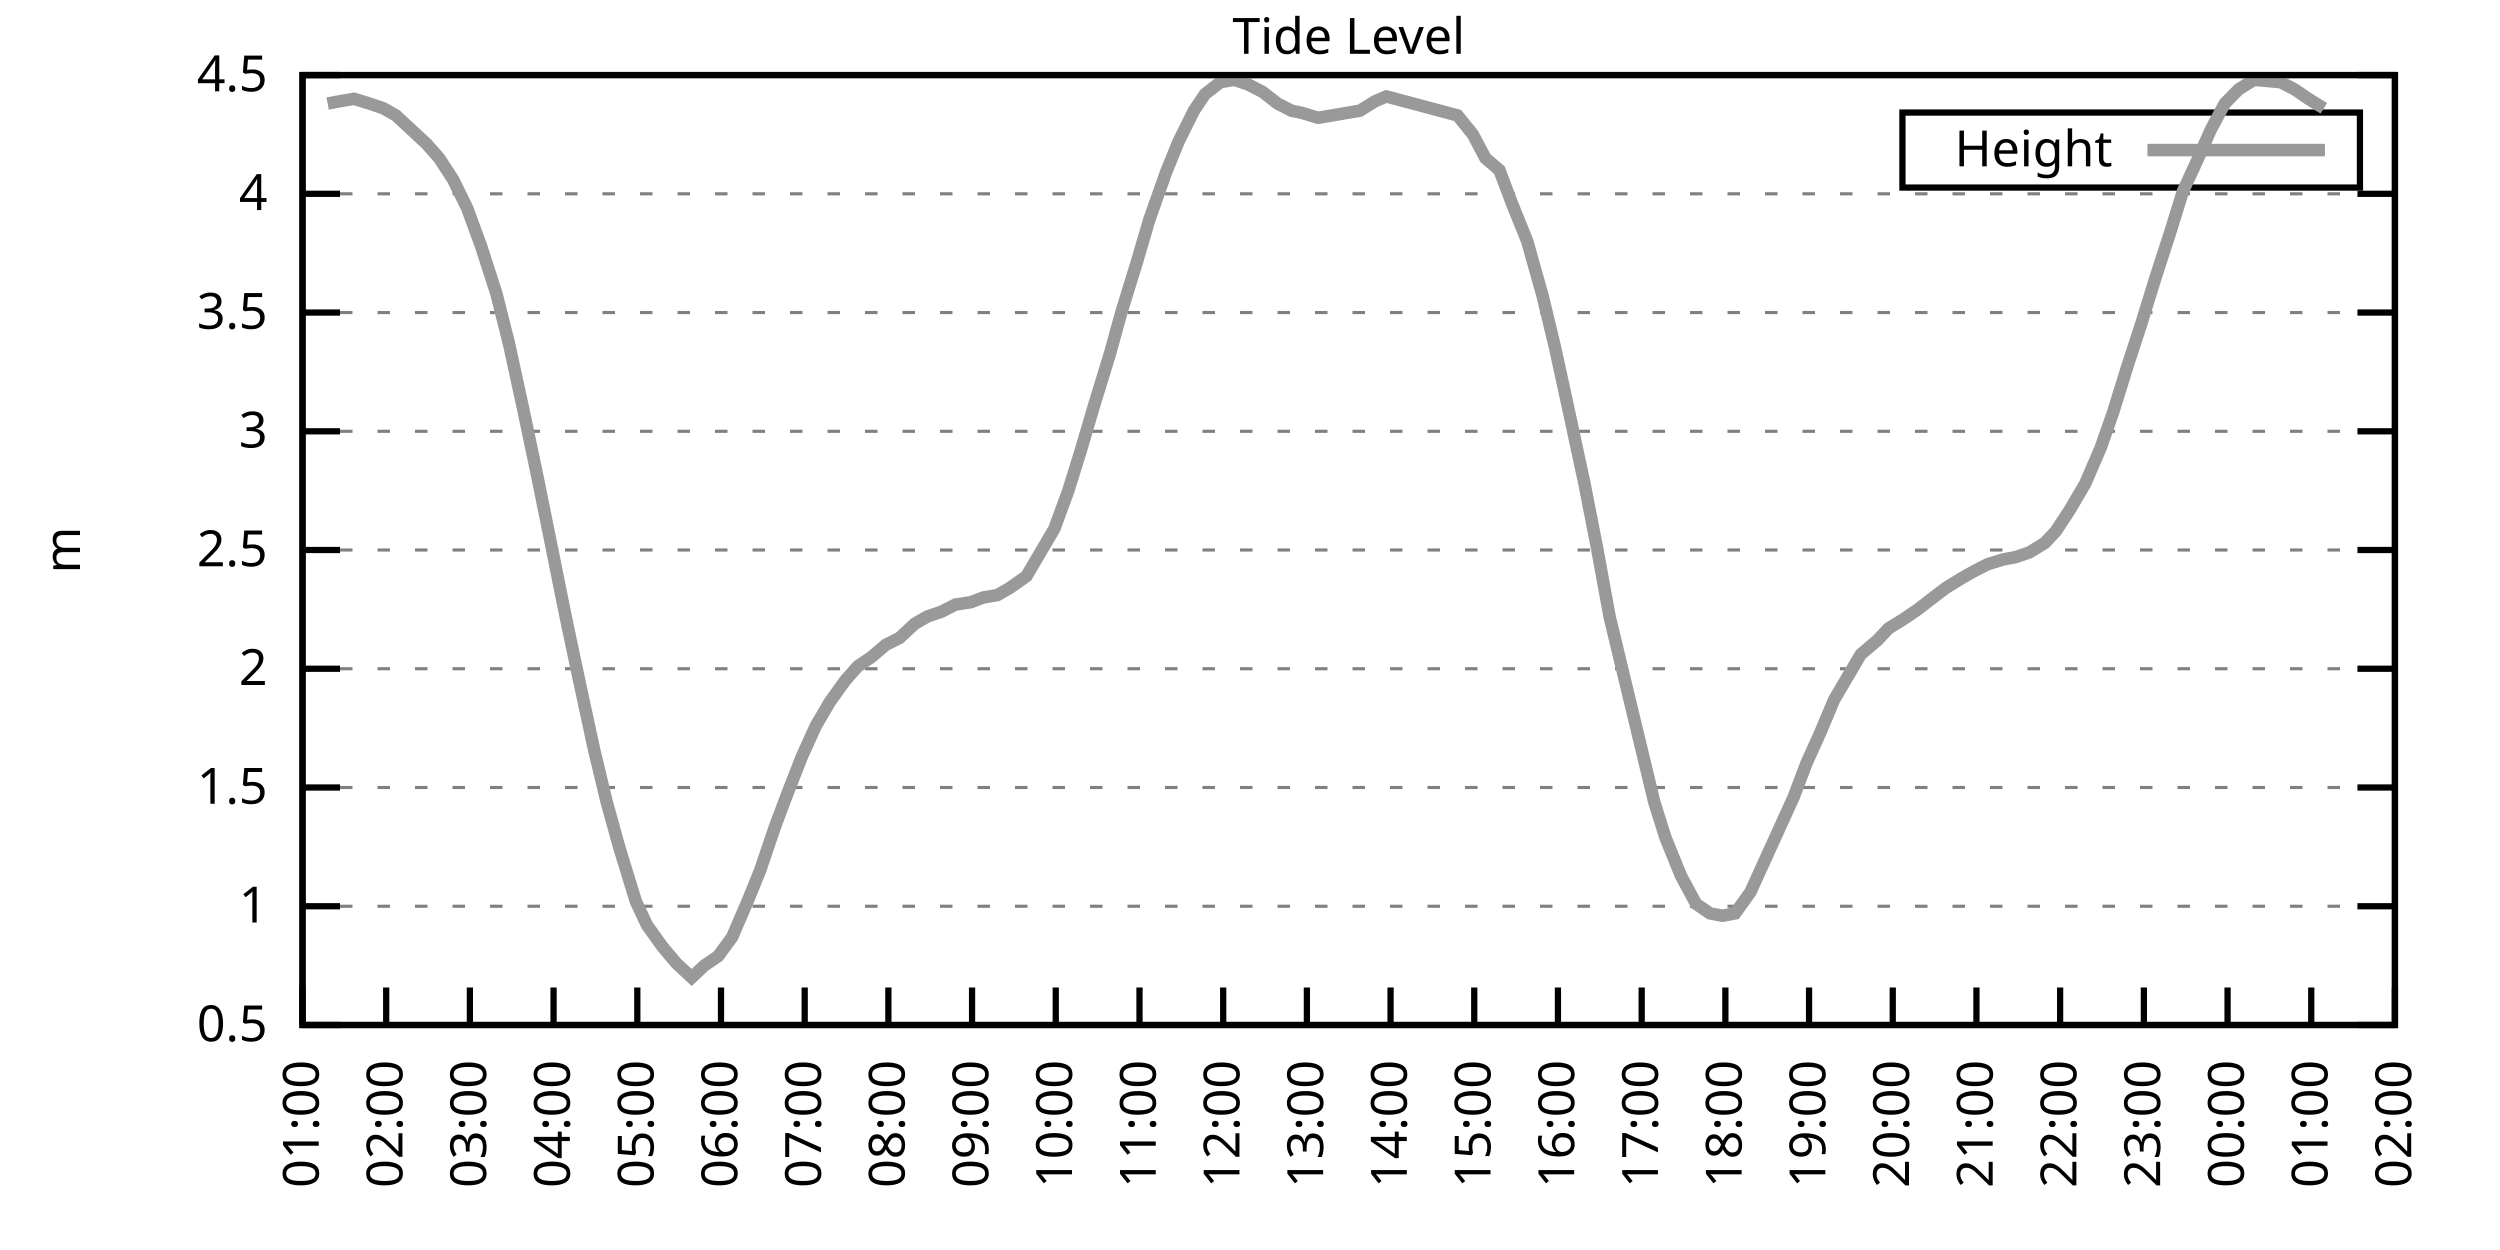
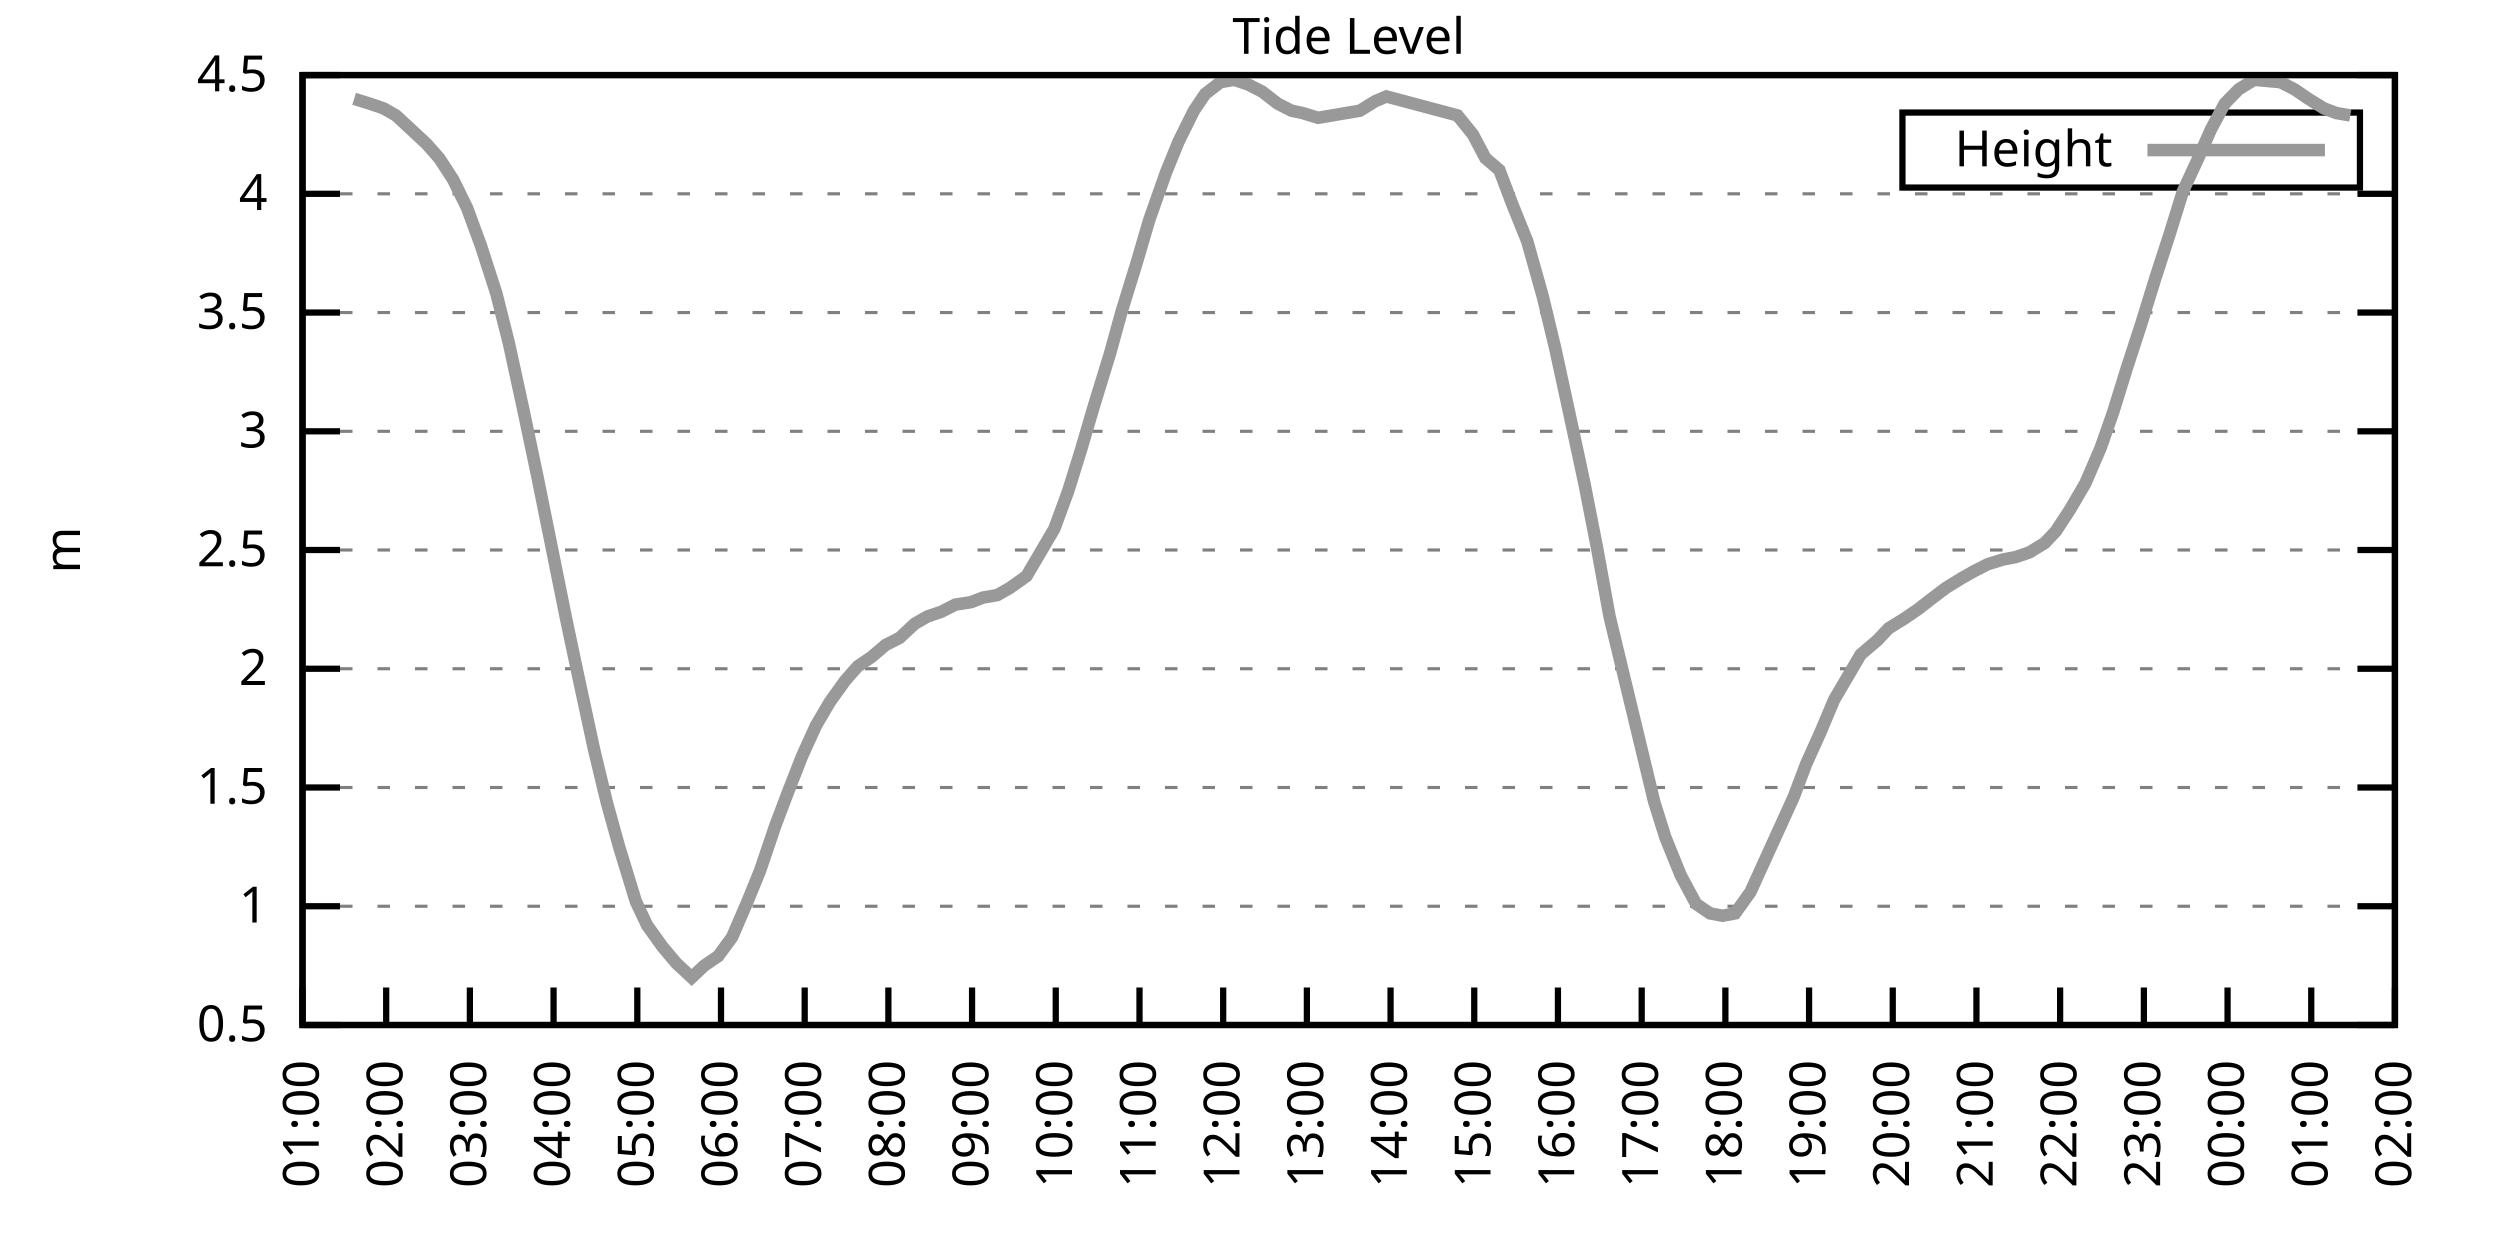
<svg xmlns="http://www.w3.org/2000/svg" xmlns:xlink="http://www.w3.org/1999/xlink" width="400" height="200" viewBox="0 0 400 200">
  <g id="gnuplot_canvas">
    <rect x="0" y="0" width="400" height="200" fill="none" />
    <defs>
      <circle id="gpDot" r="0.5" stroke-width="0.5" stroke="currentColor" />
      <path id="gpPt0" stroke-width="0.333" stroke="currentColor" d="M-1,0 h2 M0,-1 v2" />
      <path id="gpPt1" stroke-width="0.333" stroke="currentColor" d="M-1,-1 L1,1 M1,-1 L-1,1" />
      <path id="gpPt2" stroke-width="0.333" stroke="currentColor" d="M-1,0 L1,0 M0,-1 L0,1 M-1,-1 L1,1 M-1,1 L1,-1" />
      <rect id="gpPt3" stroke-width="0.333" stroke="currentColor" x="-1" y="-1" width="2" height="2" />
      <rect id="gpPt4" stroke-width="0.333" stroke="currentColor" fill="currentColor" x="-1" y="-1" width="2" height="2" />
      <circle id="gpPt5" stroke-width="0.333" stroke="currentColor" cx="0" cy="0" r="1" />
      <use xlink:href="#gpPt5" id="gpPt6" fill="currentColor" stroke="none" />
      <path id="gpPt7" stroke-width="0.333" stroke="currentColor" d="M0,-1.33 L-1.33,0.67 L1.33,0.67 z" />
      <use xlink:href="#gpPt7" id="gpPt8" fill="currentColor" stroke="none" />
      <use xlink:href="#gpPt7" id="gpPt9" stroke="currentColor" transform="rotate(180)" />
      <use xlink:href="#gpPt9" id="gpPt10" fill="currentColor" stroke="none" />
      <use xlink:href="#gpPt3" id="gpPt11" stroke="currentColor" transform="rotate(45)" />
      <use xlink:href="#gpPt11" id="gpPt12" fill="currentColor" stroke="none" />
      <path id="gpPt13" stroke-width="0.333" stroke="currentColor" d="M0,1.330 L1.265,0.411 L0.782,-1.067 L-0.782,-1.076 L-1.265,0.411 z" />
      <use xlink:href="#gpPt13" id="gpPt14" fill="currentColor" stroke="none" />
      <filter id="textbox" filterUnits="objectBoundingBox" x="0" y="0" height="1" width="1">
        <feFlood flood-color="white" flood-opacity="1" result="bgnd" />
        <feComposite in="SourceGraphic" in2="bgnd" operator="atop" />
      </filter>
      <filter id="greybox" filterUnits="objectBoundingBox" x="0" y="0" height="1" width="1">
        <feFlood flood-color="lightgrey" flood-opacity="1" result="grey" />
        <feComposite in="SourceGraphic" in2="grey" operator="atop" />
      </filter>
    </defs>
    <g fill="none" color="white" stroke="currentColor" stroke-width="1.00" stroke-linecap="butt" stroke-linejoin="miter">
</g>
    <g fill="none" color="black" stroke="currentColor" stroke-width="1.00" stroke-linecap="butt" stroke-linejoin="miter">
      <g stroke="none" shape-rendering="crispEdges">
        <polygon fill="rgb(255, 255, 255)" points="48.40,164.00 383.18,164.00 383.18,12.02 48.40,12.02 " />
      </g>
    </g>
    <g fill="none" color="black" stroke="currentColor" stroke-width="1.00" stroke-linecap="butt" stroke-linejoin="miter">
</g>
    <g fill="none" color="black" stroke="black" stroke-width="0.50" stroke-linecap="butt" stroke-linejoin="miter">
</g>
    <g fill="none" color="gray" stroke="currentColor" stroke-width="0.50" stroke-linecap="butt" stroke-linejoin="miter">
      <path stroke="gray" stroke-dasharray="2,4" class="gridline" d="M48.40,164.00 L383.19,164.00  " />
    </g>
    <g fill="none" color="gray" stroke="gray" stroke-width="1.00" stroke-linecap="butt" stroke-linejoin="miter">
</g>
    <g fill="none" color="black" stroke="currentColor" stroke-width="1.00" stroke-linecap="butt" stroke-linejoin="miter">
      <path stroke="black" d="M48.40,164.00 L54.40,164.00 M383.19,164.00 L377.19,164.00  " />
      <g transform="translate(42.80,166.60)" stroke="none" fill="black" font-family="Sans" font-size="8.00" text-anchor="end">
        <text>
          <tspan font-family="Sans"> 0.5</tspan>
        </text>
      </g>
    </g>
    <g fill="none" color="black" stroke="currentColor" stroke-width="1.00" stroke-linecap="butt" stroke-linejoin="miter">
</g>
    <g fill="none" color="black" stroke="black" stroke-width="0.50" stroke-linecap="butt" stroke-linejoin="miter">
</g>
    <g fill="none" color="gray" stroke="currentColor" stroke-width="0.50" stroke-linecap="butt" stroke-linejoin="miter">
      <path stroke="gray" stroke-dasharray="2,4" class="gridline" d="M48.40,145.00 L383.19,145.00  " />
    </g>
    <g fill="none" color="gray" stroke="gray" stroke-width="1.00" stroke-linecap="butt" stroke-linejoin="miter">
</g>
    <g fill="none" color="black" stroke="currentColor" stroke-width="1.00" stroke-linecap="butt" stroke-linejoin="miter">
      <path stroke="black" d="M48.40,145.00 L54.40,145.00 M383.19,145.00 L377.19,145.00  " />
      <g transform="translate(42.80,147.60)" stroke="none" fill="black" font-family="Sans" font-size="8.00" text-anchor="end">
        <text>
          <tspan font-family="Sans"> 1</tspan>
        </text>
      </g>
    </g>
    <g fill="none" color="black" stroke="currentColor" stroke-width="1.00" stroke-linecap="butt" stroke-linejoin="miter">
</g>
    <g fill="none" color="black" stroke="black" stroke-width="0.50" stroke-linecap="butt" stroke-linejoin="miter">
</g>
    <g fill="none" color="gray" stroke="currentColor" stroke-width="0.50" stroke-linecap="butt" stroke-linejoin="miter">
      <path stroke="gray" stroke-dasharray="2,4" class="gridline" d="M48.40,126.00 L383.19,126.00  " />
    </g>
    <g fill="none" color="gray" stroke="gray" stroke-width="1.00" stroke-linecap="butt" stroke-linejoin="miter">
</g>
    <g fill="none" color="black" stroke="currentColor" stroke-width="1.00" stroke-linecap="butt" stroke-linejoin="miter">
      <path stroke="black" d="M48.40,126.00 L54.40,126.00 M383.19,126.00 L377.19,126.00  " />
      <g transform="translate(42.80,128.60)" stroke="none" fill="black" font-family="Sans" font-size="8.00" text-anchor="end">
        <text>
          <tspan font-family="Sans"> 1.5</tspan>
        </text>
      </g>
    </g>
    <g fill="none" color="black" stroke="currentColor" stroke-width="1.00" stroke-linecap="butt" stroke-linejoin="miter">
</g>
    <g fill="none" color="black" stroke="black" stroke-width="0.50" stroke-linecap="butt" stroke-linejoin="miter">
</g>
    <g fill="none" color="gray" stroke="currentColor" stroke-width="0.50" stroke-linecap="butt" stroke-linejoin="miter">
      <path stroke="gray" stroke-dasharray="2,4" class="gridline" d="M48.40,107.00 L383.19,107.00  " />
    </g>
    <g fill="none" color="gray" stroke="gray" stroke-width="1.00" stroke-linecap="butt" stroke-linejoin="miter">
</g>
    <g fill="none" color="black" stroke="currentColor" stroke-width="1.00" stroke-linecap="butt" stroke-linejoin="miter">
      <path stroke="black" d="M48.40,107.00 L54.40,107.00 M383.19,107.00 L377.19,107.00  " />
      <g transform="translate(42.80,109.60)" stroke="none" fill="black" font-family="Sans" font-size="8.00" text-anchor="end">
        <text>
          <tspan font-family="Sans"> 2</tspan>
        </text>
      </g>
    </g>
    <g fill="none" color="black" stroke="currentColor" stroke-width="1.00" stroke-linecap="butt" stroke-linejoin="miter">
</g>
    <g fill="none" color="black" stroke="black" stroke-width="0.50" stroke-linecap="butt" stroke-linejoin="miter">
</g>
    <g fill="none" color="gray" stroke="currentColor" stroke-width="0.50" stroke-linecap="butt" stroke-linejoin="miter">
      <path stroke="gray" stroke-dasharray="2,4" class="gridline" d="M48.40,88.00 L383.19,88.00  " />
    </g>
    <g fill="none" color="gray" stroke="gray" stroke-width="1.00" stroke-linecap="butt" stroke-linejoin="miter">
</g>
    <g fill="none" color="black" stroke="currentColor" stroke-width="1.00" stroke-linecap="butt" stroke-linejoin="miter">
      <path stroke="black" d="M48.40,88.00 L54.40,88.00 M383.19,88.00 L377.19,88.00  " />
      <g transform="translate(42.80,90.60)" stroke="none" fill="black" font-family="Sans" font-size="8.00" text-anchor="end">
        <text>
          <tspan font-family="Sans"> 2.5</tspan>
        </text>
      </g>
    </g>
    <g fill="none" color="black" stroke="currentColor" stroke-width="1.00" stroke-linecap="butt" stroke-linejoin="miter">
</g>
    <g fill="none" color="black" stroke="black" stroke-width="0.50" stroke-linecap="butt" stroke-linejoin="miter">
</g>
    <g fill="none" color="gray" stroke="currentColor" stroke-width="0.50" stroke-linecap="butt" stroke-linejoin="miter">
      <path stroke="gray" stroke-dasharray="2,4" class="gridline" d="M48.40,69.01 L383.19,69.01  " />
    </g>
    <g fill="none" color="gray" stroke="gray" stroke-width="1.00" stroke-linecap="butt" stroke-linejoin="miter">
</g>
    <g fill="none" color="black" stroke="currentColor" stroke-width="1.00" stroke-linecap="butt" stroke-linejoin="miter">
      <path stroke="black" d="M48.40,69.01 L54.40,69.01 M383.19,69.01 L377.19,69.01  " />
      <g transform="translate(42.80,71.61)" stroke="none" fill="black" font-family="Sans" font-size="8.00" text-anchor="end">
        <text>
          <tspan font-family="Sans"> 3</tspan>
        </text>
      </g>
    </g>
    <g fill="none" color="black" stroke="currentColor" stroke-width="1.00" stroke-linecap="butt" stroke-linejoin="miter">
</g>
    <g fill="none" color="black" stroke="black" stroke-width="0.50" stroke-linecap="butt" stroke-linejoin="miter">
</g>
    <g fill="none" color="gray" stroke="currentColor" stroke-width="0.50" stroke-linecap="butt" stroke-linejoin="miter">
      <path stroke="gray" stroke-dasharray="2,4" class="gridline" d="M48.40,50.01 L383.19,50.01  " />
    </g>
    <g fill="none" color="gray" stroke="gray" stroke-width="1.00" stroke-linecap="butt" stroke-linejoin="miter">
</g>
    <g fill="none" color="black" stroke="currentColor" stroke-width="1.00" stroke-linecap="butt" stroke-linejoin="miter">
      <path stroke="black" d="M48.40,50.01 L54.40,50.01 M383.19,50.01 L377.19,50.01  " />
      <g transform="translate(42.80,52.61)" stroke="none" fill="black" font-family="Sans" font-size="8.00" text-anchor="end">
        <text>
          <tspan font-family="Sans"> 3.5</tspan>
        </text>
      </g>
    </g>
    <g fill="none" color="black" stroke="currentColor" stroke-width="1.00" stroke-linecap="butt" stroke-linejoin="miter">
</g>
    <g fill="none" color="black" stroke="black" stroke-width="0.50" stroke-linecap="butt" stroke-linejoin="miter">
</g>
    <g fill="none" color="gray" stroke="currentColor" stroke-width="0.50" stroke-linecap="butt" stroke-linejoin="miter">
      <path stroke="gray" stroke-dasharray="2,4" class="gridline" d="M48.40,31.01 L383.19,31.01  " />
    </g>
    <g fill="none" color="gray" stroke="gray" stroke-width="1.00" stroke-linecap="butt" stroke-linejoin="miter">
</g>
    <g fill="none" color="black" stroke="currentColor" stroke-width="1.00" stroke-linecap="butt" stroke-linejoin="miter">
      <path stroke="black" d="M48.40,31.01 L54.40,31.01 M383.19,31.01 L377.19,31.01  " />
      <g transform="translate(42.80,33.61)" stroke="none" fill="black" font-family="Sans" font-size="8.00" text-anchor="end">
        <text>
          <tspan font-family="Sans"> 4</tspan>
        </text>
      </g>
    </g>
    <g fill="none" color="black" stroke="currentColor" stroke-width="1.00" stroke-linecap="butt" stroke-linejoin="miter">
</g>
    <g fill="none" color="black" stroke="black" stroke-width="0.50" stroke-linecap="butt" stroke-linejoin="miter">
</g>
    <g fill="none" color="gray" stroke="currentColor" stroke-width="0.50" stroke-linecap="butt" stroke-linejoin="miter">
      <path stroke="gray" stroke-dasharray="2,4" class="gridline" d="M48.40,12.01 L383.19,12.01  " />
    </g>
    <g fill="none" color="gray" stroke="gray" stroke-width="1.00" stroke-linecap="butt" stroke-linejoin="miter">
</g>
    <g fill="none" color="black" stroke="currentColor" stroke-width="1.00" stroke-linecap="butt" stroke-linejoin="miter">
      <path stroke="black" d="M48.40,12.01 L54.40,12.01 M383.19,12.01 L377.19,12.01  " />
      <g transform="translate(42.80,14.61)" stroke="none" fill="black" font-family="Sans" font-size="8.00" text-anchor="end">
        <text>
          <tspan font-family="Sans"> 4.5</tspan>
        </text>
      </g>
    </g>
    <g fill="none" color="black" stroke="currentColor" stroke-width="1.00" stroke-linecap="butt" stroke-linejoin="miter">
      <path stroke="black" d="M48.40,164.00 L48.40,158.00  " />
      <g transform="translate(51.00,169.60) rotate(270.00)" stroke="none" fill="black" font-family="Sans" font-size="8.00" text-anchor="end">
        <text>
          <tspan font-family="Sans">01:00</tspan>
        </text>
      </g>
    </g>
    <g fill="none" color="black" stroke="currentColor" stroke-width="1.00" stroke-linecap="butt" stroke-linejoin="miter">
      <path stroke="black" d="M61.79,164.00 L61.79,158.00  " />
      <g transform="translate(64.39,169.60) rotate(270.00)" stroke="none" fill="black" font-family="Sans" font-size="8.00" text-anchor="end">
        <text>
          <tspan font-family="Sans">02:00</tspan>
        </text>
      </g>
    </g>
    <g fill="none" color="black" stroke="currentColor" stroke-width="1.00" stroke-linecap="butt" stroke-linejoin="miter">
      <path stroke="black" d="M75.18,164.00 L75.18,158.00  " />
      <g transform="translate(77.78,169.60) rotate(270.00)" stroke="none" fill="black" font-family="Sans" font-size="8.00" text-anchor="end">
        <text>
          <tspan font-family="Sans">03:00</tspan>
        </text>
      </g>
    </g>
    <g fill="none" color="black" stroke="currentColor" stroke-width="1.00" stroke-linecap="butt" stroke-linejoin="miter">
      <path stroke="black" d="M88.57,164.00 L88.57,158.00  " />
      <g transform="translate(91.17,169.60) rotate(270.00)" stroke="none" fill="black" font-family="Sans" font-size="8.00" text-anchor="end">
        <text>
          <tspan font-family="Sans">04:00</tspan>
        </text>
      </g>
    </g>
    <g fill="none" color="black" stroke="currentColor" stroke-width="1.00" stroke-linecap="butt" stroke-linejoin="miter">
      <path stroke="black" d="M101.97,164.00 L101.97,158.00  " />
      <g transform="translate(104.57,169.60) rotate(270.00)" stroke="none" fill="black" font-family="Sans" font-size="8.00" text-anchor="end">
        <text>
          <tspan font-family="Sans">05:00</tspan>
        </text>
      </g>
    </g>
    <g fill="none" color="black" stroke="currentColor" stroke-width="1.00" stroke-linecap="butt" stroke-linejoin="miter">
      <path stroke="black" d="M115.36,164.00 L115.36,158.00  " />
      <g transform="translate(117.96,169.60) rotate(270.00)" stroke="none" fill="black" font-family="Sans" font-size="8.00" text-anchor="end">
        <text>
          <tspan font-family="Sans">06:00</tspan>
        </text>
      </g>
    </g>
    <g fill="none" color="black" stroke="currentColor" stroke-width="1.00" stroke-linecap="butt" stroke-linejoin="miter">
      <path stroke="black" d="M128.75,164.00 L128.75,158.00  " />
      <g transform="translate(131.35,169.60) rotate(270.00)" stroke="none" fill="black" font-family="Sans" font-size="8.00" text-anchor="end">
        <text>
          <tspan font-family="Sans">07:00</tspan>
        </text>
      </g>
    </g>
    <g fill="none" color="black" stroke="currentColor" stroke-width="1.00" stroke-linecap="butt" stroke-linejoin="miter">
      <path stroke="black" d="M142.14,164.00 L142.14,158.00  " />
      <g transform="translate(144.74,169.60) rotate(270.00)" stroke="none" fill="black" font-family="Sans" font-size="8.00" text-anchor="end">
        <text>
          <tspan font-family="Sans">08:00</tspan>
        </text>
      </g>
    </g>
    <g fill="none" color="black" stroke="currentColor" stroke-width="1.00" stroke-linecap="butt" stroke-linejoin="miter">
      <path stroke="black" d="M155.53,164.00 L155.53,158.00  " />
      <g transform="translate(158.13,169.60) rotate(270.00)" stroke="none" fill="black" font-family="Sans" font-size="8.00" text-anchor="end">
        <text>
          <tspan font-family="Sans">09:00</tspan>
        </text>
      </g>
    </g>
    <g fill="none" color="black" stroke="currentColor" stroke-width="1.00" stroke-linecap="butt" stroke-linejoin="miter">
      <path stroke="black" d="M168.92,164.00 L168.92,158.00  " />
      <g transform="translate(171.52,169.60) rotate(270.00)" stroke="none" fill="black" font-family="Sans" font-size="8.00" text-anchor="end">
        <text>
          <tspan font-family="Sans">10:00</tspan>
        </text>
      </g>
    </g>
    <g fill="none" color="black" stroke="currentColor" stroke-width="1.00" stroke-linecap="butt" stroke-linejoin="miter">
      <path stroke="black" d="M182.32,164.00 L182.32,158.00  " />
      <g transform="translate(184.92,169.60) rotate(270.00)" stroke="none" fill="black" font-family="Sans" font-size="8.00" text-anchor="end">
        <text>
          <tspan font-family="Sans">11:00</tspan>
        </text>
      </g>
    </g>
    <g fill="none" color="black" stroke="currentColor" stroke-width="1.00" stroke-linecap="butt" stroke-linejoin="miter">
      <path stroke="black" d="M195.71,164.00 L195.71,158.00  " />
      <g transform="translate(198.31,169.60) rotate(270.00)" stroke="none" fill="black" font-family="Sans" font-size="8.00" text-anchor="end">
        <text>
          <tspan font-family="Sans">12:00</tspan>
        </text>
      </g>
    </g>
    <g fill="none" color="black" stroke="currentColor" stroke-width="1.00" stroke-linecap="butt" stroke-linejoin="miter">
      <path stroke="black" d="M209.10,164.00 L209.10,158.00  " />
      <g transform="translate(211.70,169.60) rotate(270.00)" stroke="none" fill="black" font-family="Sans" font-size="8.00" text-anchor="end">
        <text>
          <tspan font-family="Sans">13:00</tspan>
        </text>
      </g>
    </g>
    <g fill="none" color="black" stroke="currentColor" stroke-width="1.00" stroke-linecap="butt" stroke-linejoin="miter">
      <path stroke="black" d="M222.49,164.00 L222.49,158.00  " />
      <g transform="translate(225.09,169.60) rotate(270.00)" stroke="none" fill="black" font-family="Sans" font-size="8.00" text-anchor="end">
        <text>
          <tspan font-family="Sans">14:00</tspan>
        </text>
      </g>
    </g>
    <g fill="none" color="black" stroke="currentColor" stroke-width="1.00" stroke-linecap="butt" stroke-linejoin="miter">
      <path stroke="black" d="M235.88,164.00 L235.88,158.00  " />
      <g transform="translate(238.48,169.60) rotate(270.00)" stroke="none" fill="black" font-family="Sans" font-size="8.00" text-anchor="end">
        <text>
          <tspan font-family="Sans">15:00</tspan>
        </text>
      </g>
    </g>
    <g fill="none" color="black" stroke="currentColor" stroke-width="1.00" stroke-linecap="butt" stroke-linejoin="miter">
      <path stroke="black" d="M249.27,164.00 L249.27,158.00  " />
      <g transform="translate(251.87,169.60) rotate(270.00)" stroke="none" fill="black" font-family="Sans" font-size="8.00" text-anchor="end">
        <text>
          <tspan font-family="Sans">16:00</tspan>
        </text>
      </g>
    </g>
    <g fill="none" color="black" stroke="currentColor" stroke-width="1.00" stroke-linecap="butt" stroke-linejoin="miter">
      <path stroke="black" d="M262.67,164.00 L262.67,158.00  " />
      <g transform="translate(265.27,169.60) rotate(270.00)" stroke="none" fill="black" font-family="Sans" font-size="8.00" text-anchor="end">
        <text>
          <tspan font-family="Sans">17:00</tspan>
        </text>
      </g>
    </g>
    <g fill="none" color="black" stroke="currentColor" stroke-width="1.00" stroke-linecap="butt" stroke-linejoin="miter">
      <path stroke="black" d="M276.06,164.00 L276.06,158.00  " />
      <g transform="translate(278.66,169.60) rotate(270.00)" stroke="none" fill="black" font-family="Sans" font-size="8.00" text-anchor="end">
        <text>
          <tspan font-family="Sans">18:00</tspan>
        </text>
      </g>
    </g>
    <g fill="none" color="black" stroke="currentColor" stroke-width="1.00" stroke-linecap="butt" stroke-linejoin="miter">
      <path stroke="black" d="M289.45,164.00 L289.45,158.00  " />
      <g transform="translate(292.05,169.60) rotate(270.00)" stroke="none" fill="black" font-family="Sans" font-size="8.00" text-anchor="end">
        <text>
          <tspan font-family="Sans">19:00</tspan>
        </text>
      </g>
    </g>
    <g fill="none" color="black" stroke="currentColor" stroke-width="1.00" stroke-linecap="butt" stroke-linejoin="miter">
      <path stroke="black" d="M302.84,164.00 L302.84,158.00  " />
      <g transform="translate(305.44,169.60) rotate(270.00)" stroke="none" fill="black" font-family="Sans" font-size="8.00" text-anchor="end">
        <text>
          <tspan font-family="Sans">20:00</tspan>
        </text>
      </g>
    </g>
    <g fill="none" color="black" stroke="currentColor" stroke-width="1.00" stroke-linecap="butt" stroke-linejoin="miter">
      <path stroke="black" d="M316.23,164.00 L316.23,158.00  " />
      <g transform="translate(318.83,169.60) rotate(270.00)" stroke="none" fill="black" font-family="Sans" font-size="8.00" text-anchor="end">
        <text>
          <tspan font-family="Sans">21:00</tspan>
        </text>
      </g>
    </g>
    <g fill="none" color="black" stroke="currentColor" stroke-width="1.00" stroke-linecap="butt" stroke-linejoin="miter">
      <path stroke="black" d="M329.62,164.00 L329.62,158.00  " />
      <g transform="translate(332.22,169.60) rotate(270.00)" stroke="none" fill="black" font-family="Sans" font-size="8.00" text-anchor="end">
        <text>
          <tspan font-family="Sans">22:00</tspan>
        </text>
      </g>
    </g>
    <g fill="none" color="black" stroke="currentColor" stroke-width="1.00" stroke-linecap="butt" stroke-linejoin="miter">
      <path stroke="black" d="M343.02,164.00 L343.02,158.00  " />
      <g transform="translate(345.62,169.60) rotate(270.00)" stroke="none" fill="black" font-family="Sans" font-size="8.00" text-anchor="end">
        <text>
          <tspan font-family="Sans">23:00</tspan>
        </text>
      </g>
    </g>
    <g fill="none" color="black" stroke="currentColor" stroke-width="1.00" stroke-linecap="butt" stroke-linejoin="miter">
      <path stroke="black" d="M356.41,164.00 L356.41,158.00  " />
      <g transform="translate(359.01,169.60) rotate(270.00)" stroke="none" fill="black" font-family="Sans" font-size="8.00" text-anchor="end">
        <text>
          <tspan font-family="Sans">00:00</tspan>
        </text>
      </g>
    </g>
    <g fill="none" color="black" stroke="currentColor" stroke-width="1.00" stroke-linecap="butt" stroke-linejoin="miter">
      <path stroke="black" d="M369.80,164.00 L369.80,158.00  " />
      <g transform="translate(372.40,169.60) rotate(270.00)" stroke="none" fill="black" font-family="Sans" font-size="8.00" text-anchor="end">
        <text>
          <tspan font-family="Sans">01:00</tspan>
        </text>
      </g>
    </g>
    <g fill="none" color="black" stroke="currentColor" stroke-width="1.00" stroke-linecap="butt" stroke-linejoin="miter">
      <path stroke="black" d="M383.19,164.00 L383.19,158.00  " />
      <g transform="translate(385.79,169.60) rotate(270.00)" stroke="none" fill="black" font-family="Sans" font-size="8.00" text-anchor="end">
        <text>
          <tspan font-family="Sans">02:00</tspan>
        </text>
      </g>
    </g>
    <g fill="none" color="black" stroke="currentColor" stroke-width="1.00" stroke-linecap="butt" stroke-linejoin="miter">
</g>
    <g fill="none" color="black" stroke="currentColor" stroke-width="1.00" stroke-linecap="butt" stroke-linejoin="miter">
      <path stroke="black" d="M48.40,12.01 L48.40,164.00 L383.19,164.00 L383.19,12.01 L48.40,12.01 Z  " />
    </g>
    <g fill="none" color="black" stroke="currentColor" stroke-width="1.00" stroke-linecap="butt" stroke-linejoin="miter">
</g>
    <g fill="none" color="black" stroke="currentColor" stroke-width="1.00" stroke-linecap="butt" stroke-linejoin="miter">
      <path stroke="black" d="M304.39,30.01 L304.39,18.01 L377.59,18.01 L377.59,30.01 L304.39,30.01 Z  " />
    </g>
    <g id="Tide_level_plot_1">
      <g fill="none" color="white" stroke="black" stroke-width="2.00" stroke-linecap="butt" stroke-linejoin="miter">
</g>
      <g fill="none" color="black" stroke="currentColor" stroke-width="2.00" stroke-linecap="butt" stroke-linejoin="miter">
        <g transform="translate(337.99,26.61)" stroke="none" fill="black" font-family="Sans" font-size="8.00" text-anchor="end">
          <text>
            <tspan font-family="Sans">Height</tspan>
          </text>
        </g>
      </g>
      <g fill="none" color="black" stroke="currentColor" stroke-width="2.00" stroke-linecap="butt" stroke-linejoin="miter">
-         <path stroke="rgb(153, 153, 153)" d="M343.59,24.01 L371.99,24.01 M52.42,16.57 L54.43,16.19 L56.66,15.81 L59.11,16.57 L61.35,17.33 L63.35,18.47   L65.81,20.75 L68.26,23.03 L70.27,25.31 L72.50,28.73 L74.74,33.29 L76.97,39.37 L79.42,46.97 L81.43,54.95   L83.66,65.21 L85.90,75.85 L88.13,86.87 L90.58,99.02 L92.59,108.52 L95.05,119.92 L97.06,128.28 L99.06,135.50   L101.74,144.24 L103.53,148.04 L105.98,151.46 L108.22,154.12 L110.67,156.40 L112.68,154.50 L114.91,152.98 L117.14,149.94   L119.60,144.24 L121.61,139.30 L124.06,132.08 L126.07,126.76 L128.30,121.06 L130.54,116.12 L132.77,112.32 L135.22,108.90   L137.23,106.62 L139.46,105.10 L141.69,103.20 L143.93,102.06 L146.38,99.78 L148.39,98.64 L150.62,97.88 L152.85,96.74   L155.31,96.36 L157.32,95.60 L159.55,95.22 L161.56,94.08 L164.24,92.18 L166.25,88.76 L168.70,84.59 L170.93,78.51   L172.94,72.05 L174.95,65.21 L177.63,56.47 L179.41,50.01 L181.87,42.03 L183.88,35.19 L186.56,27.59 L188.57,22.65   L191.02,17.71 L192.81,15.05 L195.26,13.15 L197.49,12.77 L199.73,13.53 L201.96,14.67 L204.41,16.57 L206.64,17.71   L208.43,18.09 L210.88,18.85 L217.58,17.71 L220.04,16.19 L221.82,15.43 L233.20,18.47 L235.66,21.51 L237.67,25.31   L239.90,27.21 L241.91,32.53 L244.36,38.61 L246.82,47.35 L248.83,55.71 L251.06,65.97 L253.51,77.37 L255.52,87.63   L257.53,98.64 L264.67,128.28 L266.46,133.98 L268.92,140.06 L271.37,144.62 L273.60,146.14 L275.61,146.52 L277.62,146.14   L280.07,142.72 L286.99,127.52 L289.00,122.20 L291.23,117.26 L293.47,111.94 L295.48,108.52 L297.71,104.72 L300.39,102.44   L302.17,100.54 L304.63,99.02 L306.86,97.50 L309.31,95.60 L311.32,94.08 L313.78,92.56 L315.79,91.42 L318.02,90.28   L320.47,89.52 L322.48,89.14 L324.71,88.38 L327.17,86.87 L328.95,84.97 L331.19,81.55 L333.64,77.37 L336.10,71.67   L338.10,65.97 L340.34,58.75 L342.57,51.91 L344.80,44.69 L347.26,37.09 L349.26,30.63 L351.72,25.31 L353.73,20.75   L355.96,16.57 L358.19,14.29 L360.65,12.77 L364.89,13.15 L367.12,14.29 L369.35,15.81 L371.81,17.33  " />
+         <path stroke="rgb(153, 153, 153)" d="M343.59,24.01 L371.99,24.01 M56.66,15.81 L59.11,16.57 L61.35,17.33 L63.35,18.47 L65.81,20.75 L68.26,23.03   L70.27,25.31 L72.50,28.73 L74.74,33.29 L76.97,39.37 L79.42,46.97 L81.43,54.95 L83.66,65.21 L85.90,75.85   L88.13,86.87 L90.58,99.02 L92.59,108.52 L95.05,119.92 L97.06,128.28 L99.06,135.50 L101.74,144.24 L103.53,148.04   L105.98,151.46 L108.22,154.12 L110.67,156.40 L112.68,154.50 L114.91,152.98 L117.14,149.94 L119.60,144.24 L121.61,139.30   L124.06,132.08 L126.07,126.76 L128.30,121.06 L130.54,116.12 L132.77,112.32 L135.22,108.90 L137.23,106.62 L139.46,105.10   L141.69,103.20 L143.93,102.06 L146.38,99.78 L148.39,98.64 L150.62,97.88 L152.85,96.74 L155.31,96.36 L157.32,95.60   L159.55,95.22 L161.56,94.08 L164.24,92.18 L166.25,88.76 L168.70,84.59 L170.93,78.51 L172.94,72.05 L174.95,65.21   L177.63,56.47 L179.41,50.01 L181.87,42.03 L183.88,35.19 L186.56,27.59 L188.57,22.65 L191.02,17.71 L192.81,15.05   L195.26,13.15 L197.49,12.77 L199.73,13.53 L201.96,14.67 L204.41,16.57 L206.64,17.71 L208.43,18.09 L210.88,18.85   L217.58,17.71 L220.04,16.19 L221.82,15.43 L233.20,18.47 L235.66,21.51 L237.67,25.31 L239.90,27.21 L241.91,32.53   L244.36,38.61 L246.82,47.35 L248.83,55.71 L251.06,65.97 L253.51,77.37 L255.52,87.63 L257.53,98.64 L264.67,128.28   L266.46,133.98 L268.92,140.06 L271.37,144.62 L273.60,146.14 L275.61,146.52 L277.62,146.14 L280.07,142.72 L286.99,127.52   L289.00,122.20 L291.23,117.26 L293.47,111.94 L295.48,108.52 L297.71,104.72 L300.39,102.44 L302.17,100.54 L304.63,99.02   L306.86,97.50 L309.31,95.60 L311.32,94.08 L313.78,92.56 L315.79,91.42 L318.02,90.28 L320.47,89.52 L322.48,89.14   L324.71,88.38 L327.17,86.87 L328.95,84.97 L331.19,81.55 L333.64,77.37 L336.10,71.67 L338.10,65.97 L340.34,58.75   L342.57,51.91 L344.80,44.69 L347.26,37.09 L349.26,30.63 L351.72,25.31 L353.73,20.75 L355.96,16.57 L358.19,14.29   L360.65,12.77 L364.89,13.15 L367.12,14.29 L369.35,15.81 L371.81,17.33 L373.82,18.09 L376.05,18.47  " />
      </g>
    </g>
    <g fill="none" color="black" stroke="currentColor" stroke-width="2.00" stroke-linecap="butt" stroke-linejoin="miter">
</g>
    <g fill="none" color="black" stroke="black" stroke-width="1.00" stroke-linecap="butt" stroke-linejoin="miter">
</g>
    <g fill="none" color="black" stroke="currentColor" stroke-width="1.00" stroke-linecap="butt" stroke-linejoin="miter">
      <path stroke="black" d="M48.40,12.01 L48.40,164.00 L383.19,164.00 L383.19,12.01 L48.40,12.01 Z  " />
      <g transform="translate(12.80,88.01) rotate(270.00)" stroke="none" fill="black" font-family="Sans" font-size="8.00" text-anchor="middle">
        <text>
          <tspan font-family="Sans">m</tspan>
        </text>
      </g>
    </g>
    <g fill="none" color="black" stroke="currentColor" stroke-width="1.00" stroke-linecap="butt" stroke-linejoin="miter">
</g>
    <g fill="none" color="black" stroke="currentColor" stroke-width="1.00" stroke-linecap="butt" stroke-linejoin="miter">
      <g transform="translate(215.79,8.61)" stroke="none" fill="black" font-family="Sans" font-size="8.00" text-anchor="middle">
        <text>
          <tspan font-family="Sans">Tide Level</tspan>
        </text>
      </g>
    </g>
    <g fill="none" color="black" stroke="currentColor" stroke-width="1.00" stroke-linecap="butt" stroke-linejoin="miter">
</g>
  </g>
</svg>
